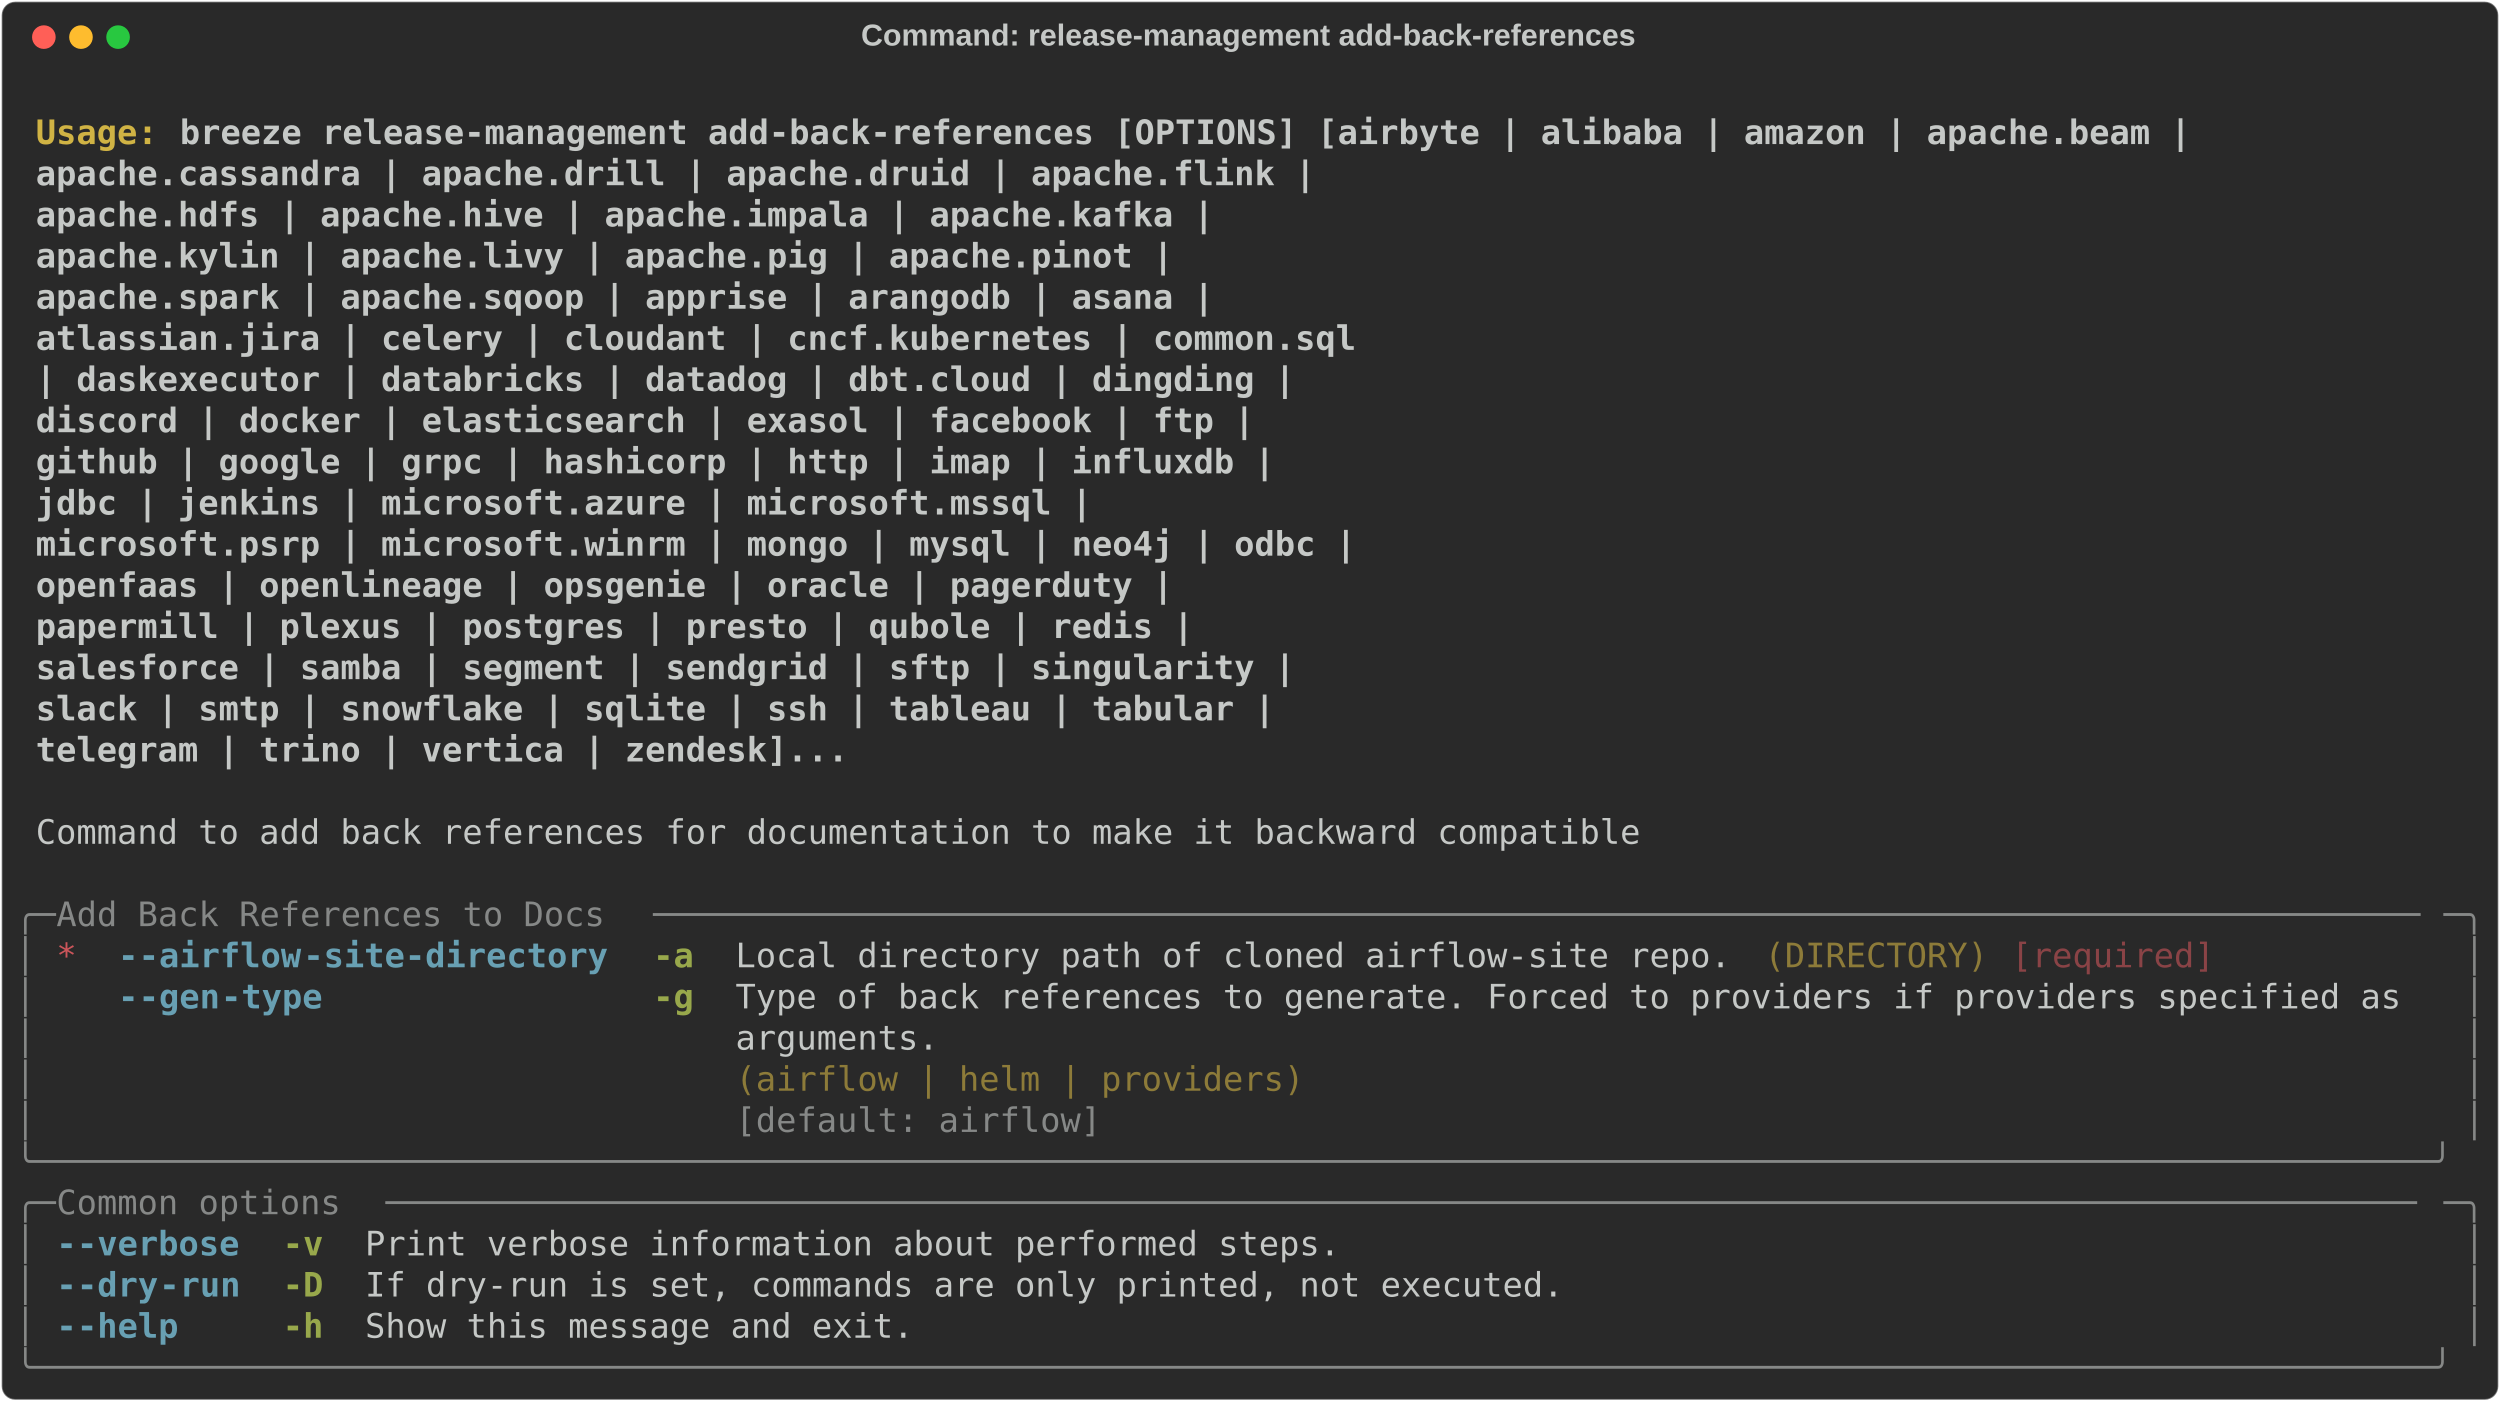
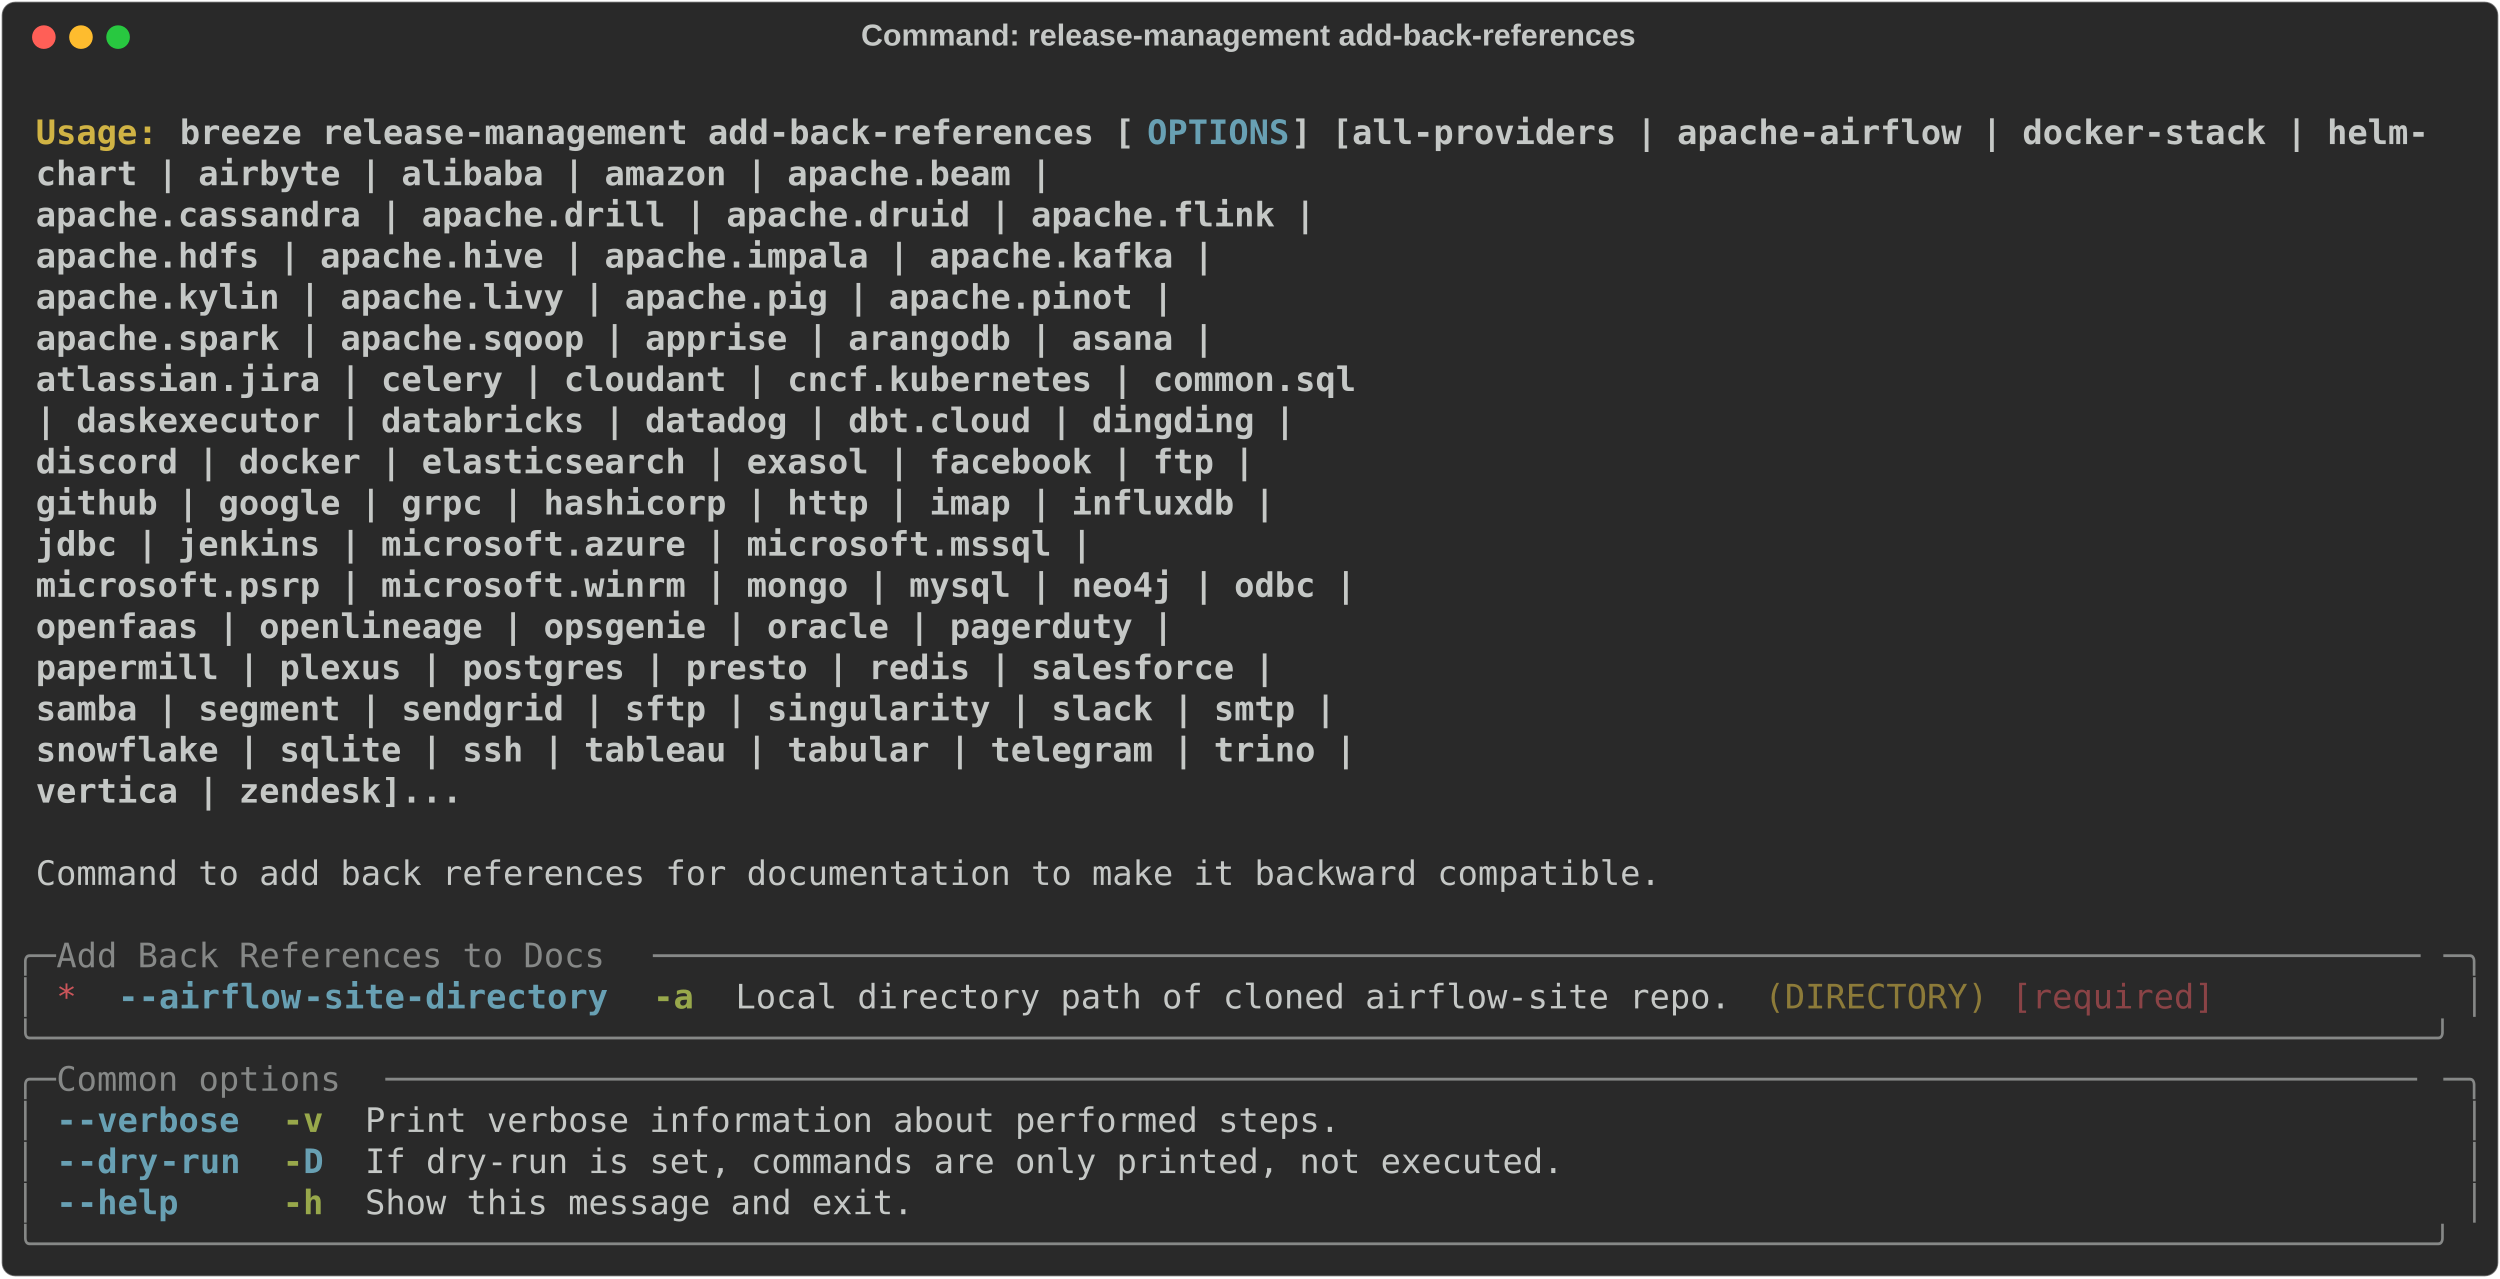
- <svg xmlns="http://www.w3.org/2000/svg" class="rich-terminal" viewBox="0 0 1482 830.8">
+ <svg xmlns="http://www.w3.org/2000/svg" class="rich-terminal" viewBox="0 0 1482 757.6">
  <style>

    @font-face {
        font-family: "Fira Code";
        src: local("FiraCode-Regular"),
                url("https://cdnjs.cloudflare.com/ajax/libs/firacode/6.2.0/woff2/FiraCode-Regular.woff2") format("woff2"),
                url("https://cdnjs.cloudflare.com/ajax/libs/firacode/6.2.0/woff/FiraCode-Regular.woff") format("woff");
        font-style: normal;
        font-weight: 400;
    }
    @font-face {
        font-family: "Fira Code";
        src: local("FiraCode-Bold"),
                url("https://cdnjs.cloudflare.com/ajax/libs/firacode/6.2.0/woff2/FiraCode-Bold.woff2") format("woff2"),
                url("https://cdnjs.cloudflare.com/ajax/libs/firacode/6.2.0/woff/FiraCode-Bold.woff") format("woff");
        font-style: bold;
        font-weight: 700;
    }

    .breeze-release-management-add-back-references-matrix {
        font-family: Fira Code, monospace;
        font-size: 20px;
        line-height: 24.4px;
        font-variant-east-asian: full-width;
    }

    .breeze-release-management-add-back-references-title {
        font-size: 18px;
        font-weight: bold;
        font-family: arial;
    }

    .breeze-release-management-add-back-references-r1 { fill: #c5c8c6;font-weight: bold }
.breeze-release-management-add-back-references-r2 { fill: #c5c8c6 }
.breeze-release-management-add-back-references-r3 { fill: #d0b344;font-weight: bold }
- .breeze-release-management-add-back-references-r4 { fill: #868887 }
- .breeze-release-management-add-back-references-r5 { fill: #cc555a }
- .breeze-release-management-add-back-references-r6 { fill: #68a0b3;font-weight: bold }
+ .breeze-release-management-add-back-references-r4 { fill: #68a0b3;font-weight: bold }
+ .breeze-release-management-add-back-references-r5 { fill: #868887 }
+ .breeze-release-management-add-back-references-r6 { fill: #cc555a }
.breeze-release-management-add-back-references-r7 { fill: #98a84b;font-weight: bold }
.breeze-release-management-add-back-references-r8 { fill: #8d7b39 }
.breeze-release-management-add-back-references-r9 { fill: #8a4346 }
    </style>
  <defs>
    <clipPath id="breeze-release-management-add-back-references-clip-terminal">
-       <rect x="0" y="0" width="1463.0" height="779.8" />
+       <rect x="0" y="0" width="1463.0" height="706.6" />
    </clipPath>
    <clipPath id="breeze-release-management-add-back-references-line-0">
      <rect x="0" y="1.5" width="1464" height="24.65" />
    </clipPath>
    <clipPath id="breeze-release-management-add-back-references-line-1">
      <rect x="0" y="25.9" width="1464" height="24.65" />
    </clipPath>
    <clipPath id="breeze-release-management-add-back-references-line-2">
      <rect x="0" y="50.3" width="1464" height="24.65" />
    </clipPath>
    <clipPath id="breeze-release-management-add-back-references-line-3">
      <rect x="0" y="74.7" width="1464" height="24.65" />
    </clipPath>
    <clipPath id="breeze-release-management-add-back-references-line-4">
      <rect x="0" y="99.1" width="1464" height="24.65" />
    </clipPath>
    <clipPath id="breeze-release-management-add-back-references-line-5">
      <rect x="0" y="123.5" width="1464" height="24.65" />
    </clipPath>
    <clipPath id="breeze-release-management-add-back-references-line-6">
      <rect x="0" y="147.9" width="1464" height="24.65" />
    </clipPath>
    <clipPath id="breeze-release-management-add-back-references-line-7">
      <rect x="0" y="172.3" width="1464" height="24.65" />
    </clipPath>
    <clipPath id="breeze-release-management-add-back-references-line-8">
      <rect x="0" y="196.7" width="1464" height="24.65" />
    </clipPath>
    <clipPath id="breeze-release-management-add-back-references-line-9">
      <rect x="0" y="221.1" width="1464" height="24.65" />
    </clipPath>
    <clipPath id="breeze-release-management-add-back-references-line-10">
      <rect x="0" y="245.5" width="1464" height="24.65" />
    </clipPath>
    <clipPath id="breeze-release-management-add-back-references-line-11">
      <rect x="0" y="269.9" width="1464" height="24.65" />
    </clipPath>
    <clipPath id="breeze-release-management-add-back-references-line-12">
      <rect x="0" y="294.3" width="1464" height="24.65" />
    </clipPath>
    <clipPath id="breeze-release-management-add-back-references-line-13">
      <rect x="0" y="318.7" width="1464" height="24.65" />
    </clipPath>
    <clipPath id="breeze-release-management-add-back-references-line-14">
      <rect x="0" y="343.1" width="1464" height="24.65" />
    </clipPath>
    <clipPath id="breeze-release-management-add-back-references-line-15">
      <rect x="0" y="367.5" width="1464" height="24.65" />
    </clipPath>
    <clipPath id="breeze-release-management-add-back-references-line-16">
      <rect x="0" y="391.9" width="1464" height="24.65" />
    </clipPath>
    <clipPath id="breeze-release-management-add-back-references-line-17">
      <rect x="0" y="416.3" width="1464" height="24.65" />
    </clipPath>
    <clipPath id="breeze-release-management-add-back-references-line-18">
      <rect x="0" y="440.7" width="1464" height="24.65" />
    </clipPath>
    <clipPath id="breeze-release-management-add-back-references-line-19">
      <rect x="0" y="465.1" width="1464" height="24.65" />
    </clipPath>
    <clipPath id="breeze-release-management-add-back-references-line-20">
      <rect x="0" y="489.5" width="1464" height="24.65" />
    </clipPath>
    <clipPath id="breeze-release-management-add-back-references-line-21">
      <rect x="0" y="513.9" width="1464" height="24.65" />
    </clipPath>
    <clipPath id="breeze-release-management-add-back-references-line-22">
      <rect x="0" y="538.3" width="1464" height="24.65" />
    </clipPath>
    <clipPath id="breeze-release-management-add-back-references-line-23">
      <rect x="0" y="562.7" width="1464" height="24.65" />
    </clipPath>
    <clipPath id="breeze-release-management-add-back-references-line-24">
      <rect x="0" y="587.1" width="1464" height="24.65" />
    </clipPath>
    <clipPath id="breeze-release-management-add-back-references-line-25">
      <rect x="0" y="611.5" width="1464" height="24.65" />
    </clipPath>
    <clipPath id="breeze-release-management-add-back-references-line-26">
      <rect x="0" y="635.9" width="1464" height="24.65" />
    </clipPath>
    <clipPath id="breeze-release-management-add-back-references-line-27">
      <rect x="0" y="660.3" width="1464" height="24.65" />
    </clipPath>
-     <clipPath id="breeze-release-management-add-back-references-line-28">
-       <rect x="0" y="684.7" width="1464" height="24.65" />
-     </clipPath>
-     <clipPath id="breeze-release-management-add-back-references-line-29">
-       <rect x="0" y="709.1" width="1464" height="24.65" />
-     </clipPath>
-     <clipPath id="breeze-release-management-add-back-references-line-30">
-       <rect x="0" y="733.5" width="1464" height="24.65" />
-     </clipPath>
  </defs>
-   <rect fill="#292929" stroke="rgba(255,255,255,0.35)" stroke-width="1" x="1" y="1" width="1480" height="828.8" rx="8" />
+   <rect fill="#292929" stroke="rgba(255,255,255,0.35)" stroke-width="1" x="1" y="1" width="1480" height="755.6" rx="8" />
  <text class="breeze-release-management-add-back-references-title" fill="#c5c8c6" text-anchor="middle" x="740" y="27">Command: release-management add-back-references</text>
  <g transform="translate(26,22)">
    <circle cx="0" cy="0" r="7" fill="#ff5f57" />
    <circle cx="22" cy="0" r="7" fill="#febc2e" />
    <circle cx="44" cy="0" r="7" fill="#28c840" />
  </g>
  <g transform="translate(9, 41)" clip-path="url(#breeze-release-management-add-back-references-clip-terminal)">
    <g class="breeze-release-management-add-back-references-matrix">
      <text class="breeze-release-management-add-back-references-r2" x="1464" y="20" textLength="12.2" clip-path="url(#breeze-release-management-add-back-references-line-0)">
</text>
      <text class="breeze-release-management-add-back-references-r3" x="12.2" y="44.4" textLength="85.4" clip-path="url(#breeze-release-management-add-back-references-line-1)">Usage: </text>
-       <text class="breeze-release-management-add-back-references-r1" x="97.6" y="44.4" textLength="1207.8" clip-path="url(#breeze-release-management-add-back-references-line-1)">breeze release-management add-back-references [OPTIONS] [airbyte | alibaba | amazon | apache.beam |</text>
+       <text class="breeze-release-management-add-back-references-r1" x="97.6" y="44.4" textLength="573.4" clip-path="url(#breeze-release-management-add-back-references-line-1)">breeze release-management add-back-references [</text>
+       <text class="breeze-release-management-add-back-references-r4" x="671" y="44.4" textLength="85.4" clip-path="url(#breeze-release-management-add-back-references-line-1)">OPTIONS</text>
+       <text class="breeze-release-management-add-back-references-r1" x="756.4" y="44.4" textLength="683.2" clip-path="url(#breeze-release-management-add-back-references-line-1)">] [all-providers | apache-airflow | docker-stack | helm-</text>
      <text class="breeze-release-management-add-back-references-r2" x="1464" y="44.4" textLength="12.2" clip-path="url(#breeze-release-management-add-back-references-line-1)">
</text>
-       <text class="breeze-release-management-add-back-references-r1" x="12.2" y="68.8" textLength="1415.2" clip-path="url(#breeze-release-management-add-back-references-line-2)">                                                     apache.cassandra | apache.drill | apache.druid | apache.flink |</text>
+       <text class="breeze-release-management-add-back-references-r1" x="12.2" y="68.8" textLength="1256.6" clip-path="url(#breeze-release-management-add-back-references-line-2)">                                                     chart | airbyte | alibaba | amazon | apache.beam |</text>
      <text class="breeze-release-management-add-back-references-r2" x="1464" y="68.8" textLength="12.2" clip-path="url(#breeze-release-management-add-back-references-line-2)">
</text>
-       <text class="breeze-release-management-add-back-references-r1" x="12.2" y="93.2" textLength="1354.2" clip-path="url(#breeze-release-management-add-back-references-line-3)">                                                     apache.hdfs | apache.hive | apache.impala | apache.kafka |</text>
+       <text class="breeze-release-management-add-back-references-r1" x="12.2" y="93.2" textLength="1415.2" clip-path="url(#breeze-release-management-add-back-references-line-3)">                                                     apache.cassandra | apache.drill | apache.druid | apache.flink |</text>
      <text class="breeze-release-management-add-back-references-r2" x="1464" y="93.2" textLength="12.2" clip-path="url(#breeze-release-management-add-back-references-line-3)">
</text>
-       <text class="breeze-release-management-add-back-references-r1" x="12.2" y="117.6" textLength="1329.8" clip-path="url(#breeze-release-management-add-back-references-line-4)">                                                     apache.kylin | apache.livy | apache.pig | apache.pinot |</text>
+       <text class="breeze-release-management-add-back-references-r1" x="12.2" y="117.6" textLength="1354.2" clip-path="url(#breeze-release-management-add-back-references-line-4)">                                                     apache.hdfs | apache.hive | apache.impala | apache.kafka |</text>
      <text class="breeze-release-management-add-back-references-r2" x="1464" y="117.6" textLength="12.2" clip-path="url(#breeze-release-management-add-back-references-line-4)">
</text>
-       <text class="breeze-release-management-add-back-references-r1" x="12.2" y="142" textLength="1354.2" clip-path="url(#breeze-release-management-add-back-references-line-5)">                                                     apache.spark | apache.sqoop | apprise | arangodb | asana |</text>
+       <text class="breeze-release-management-add-back-references-r1" x="12.2" y="142" textLength="1329.8" clip-path="url(#breeze-release-management-add-back-references-line-5)">                                                     apache.kylin | apache.livy | apache.pig | apache.pinot |</text>
      <text class="breeze-release-management-add-back-references-r2" x="1464" y="142" textLength="12.2" clip-path="url(#breeze-release-management-add-back-references-line-5)">
</text>
-       <text class="breeze-release-management-add-back-references-r1" x="12.2" y="166.4" textLength="1439.6" clip-path="url(#breeze-release-management-add-back-references-line-6)">                                                     atlassian.jira | celery | cloudant | cncf.kubernetes | common.sql</text>
+       <text class="breeze-release-management-add-back-references-r1" x="12.2" y="166.4" textLength="1354.2" clip-path="url(#breeze-release-management-add-back-references-line-6)">                                                     apache.spark | apache.sqoop | apprise | arangodb | asana |</text>
      <text class="breeze-release-management-add-back-references-r2" x="1464" y="166.4" textLength="12.2" clip-path="url(#breeze-release-management-add-back-references-line-6)">
</text>
-       <text class="breeze-release-management-add-back-references-r1" x="12.2" y="190.8" textLength="1403" clip-path="url(#breeze-release-management-add-back-references-line-7)">                                                     | daskexecutor | databricks | datadog | dbt.cloud | dingding |</text>
+       <text class="breeze-release-management-add-back-references-r1" x="12.2" y="190.8" textLength="1439.6" clip-path="url(#breeze-release-management-add-back-references-line-7)">                                                     atlassian.jira | celery | cloudant | cncf.kubernetes | common.sql</text>
      <text class="breeze-release-management-add-back-references-r2" x="1464" y="190.8" textLength="12.2" clip-path="url(#breeze-release-management-add-back-references-line-7)">
</text>
-       <text class="breeze-release-management-add-back-references-r1" x="12.2" y="215.2" textLength="1378.6" clip-path="url(#breeze-release-management-add-back-references-line-8)">                                                     discord | docker | elasticsearch | exasol | facebook | ftp |</text>
+       <text class="breeze-release-management-add-back-references-r1" x="12.2" y="215.2" textLength="1403" clip-path="url(#breeze-release-management-add-back-references-line-8)">                                                     | daskexecutor | databricks | datadog | dbt.cloud | dingding |</text>
      <text class="breeze-release-management-add-back-references-r2" x="1464" y="215.2" textLength="12.2" clip-path="url(#breeze-release-management-add-back-references-line-8)">
</text>
-       <text class="breeze-release-management-add-back-references-r1" x="12.2" y="239.6" textLength="1390.8" clip-path="url(#breeze-release-management-add-back-references-line-9)">                                                     github | google | grpc | hashicorp | http | imap | influxdb |</text>
+       <text class="breeze-release-management-add-back-references-r1" x="12.2" y="239.6" textLength="1378.6" clip-path="url(#breeze-release-management-add-back-references-line-9)">                                                     discord | docker | elasticsearch | exasol | facebook | ftp |</text>
      <text class="breeze-release-management-add-back-references-r2" x="1464" y="239.6" textLength="12.2" clip-path="url(#breeze-release-management-add-back-references-line-9)">
</text>
-       <text class="breeze-release-management-add-back-references-r1" x="12.2" y="264" textLength="1281" clip-path="url(#breeze-release-management-add-back-references-line-10)">                                                     jdbc | jenkins | microsoft.azure | microsoft.mssql |</text>
+       <text class="breeze-release-management-add-back-references-r1" x="12.2" y="264" textLength="1390.8" clip-path="url(#breeze-release-management-add-back-references-line-10)">                                                     github | google | grpc | hashicorp | http | imap | influxdb |</text>
      <text class="breeze-release-management-add-back-references-r2" x="1464" y="264" textLength="12.2" clip-path="url(#breeze-release-management-add-back-references-line-10)">
</text>
-       <text class="breeze-release-management-add-back-references-r1" x="12.2" y="288.4" textLength="1439.6" clip-path="url(#breeze-release-management-add-back-references-line-11)">                                                     microsoft.psrp | microsoft.winrm | mongo | mysql | neo4j | odbc |</text>
+       <text class="breeze-release-management-add-back-references-r1" x="12.2" y="288.4" textLength="1281" clip-path="url(#breeze-release-management-add-back-references-line-11)">                                                     jdbc | jenkins | microsoft.azure | microsoft.mssql |</text>
      <text class="breeze-release-management-add-back-references-r2" x="1464" y="288.4" textLength="12.2" clip-path="url(#breeze-release-management-add-back-references-line-11)">
</text>
-       <text class="breeze-release-management-add-back-references-r1" x="12.2" y="312.8" textLength="1329.8" clip-path="url(#breeze-release-management-add-back-references-line-12)">                                                     openfaas | openlineage | opsgenie | oracle | pagerduty |</text>
+       <text class="breeze-release-management-add-back-references-r1" x="12.2" y="312.8" textLength="1439.6" clip-path="url(#breeze-release-management-add-back-references-line-12)">                                                     microsoft.psrp | microsoft.winrm | mongo | mysql | neo4j | odbc |</text>
      <text class="breeze-release-management-add-back-references-r2" x="1464" y="312.8" textLength="12.2" clip-path="url(#breeze-release-management-add-back-references-line-12)">
</text>
-       <text class="breeze-release-management-add-back-references-r1" x="12.2" y="337.2" textLength="1342" clip-path="url(#breeze-release-management-add-back-references-line-13)">                                                     papermill | plexus | postgres | presto | qubole | redis |</text>
+       <text class="breeze-release-management-add-back-references-r1" x="12.2" y="337.2" textLength="1329.8" clip-path="url(#breeze-release-management-add-back-references-line-13)">                                                     openfaas | openlineage | opsgenie | oracle | pagerduty |</text>
      <text class="breeze-release-management-add-back-references-r2" x="1464" y="337.2" textLength="12.2" clip-path="url(#breeze-release-management-add-back-references-line-13)">
</text>
-       <text class="breeze-release-management-add-back-references-r1" x="12.2" y="361.6" textLength="1403" clip-path="url(#breeze-release-management-add-back-references-line-14)">                                                     salesforce | samba | segment | sendgrid | sftp | singularity |</text>
+       <text class="breeze-release-management-add-back-references-r1" x="12.2" y="361.6" textLength="1390.8" clip-path="url(#breeze-release-management-add-back-references-line-14)">                                                     papermill | plexus | postgres | presto | redis | salesforce |</text>
      <text class="breeze-release-management-add-back-references-r2" x="1464" y="361.6" textLength="12.2" clip-path="url(#breeze-release-management-add-back-references-line-14)">
</text>
-       <text class="breeze-release-management-add-back-references-r1" x="12.2" y="386" textLength="1390.8" clip-path="url(#breeze-release-management-add-back-references-line-15)">                                                     slack | smtp | snowflake | sqlite | ssh | tableau | tabular |</text>
+       <text class="breeze-release-management-add-back-references-r1" x="12.2" y="386" textLength="1427.4" clip-path="url(#breeze-release-management-add-back-references-line-15)">                                                     samba | segment | sendgrid | sftp | singularity | slack | smtp |</text>
      <text class="breeze-release-management-add-back-references-r2" x="1464" y="386" textLength="12.2" clip-path="url(#breeze-release-management-add-back-references-line-15)">
</text>
-       <text class="breeze-release-management-add-back-references-r1" x="12.2" y="410.4" textLength="1134.6" clip-path="url(#breeze-release-management-add-back-references-line-16)">                                                     telegram | trino | vertica | zendesk]...</text>
+       <text class="breeze-release-management-add-back-references-r1" x="12.2" y="410.4" textLength="1439.6" clip-path="url(#breeze-release-management-add-back-references-line-16)">                                                     snowflake | sqlite | ssh | tableau | tabular | telegram | trino |</text>
      <text class="breeze-release-management-add-back-references-r2" x="1464" y="410.4" textLength="12.2" clip-path="url(#breeze-release-management-add-back-references-line-16)">
</text>
+       <text class="breeze-release-management-add-back-references-r1" x="12.2" y="434.8" textLength="902.8" clip-path="url(#breeze-release-management-add-back-references-line-17)">                                                     vertica | zendesk]...</text>
      <text class="breeze-release-management-add-back-references-r2" x="1464" y="434.8" textLength="12.2" clip-path="url(#breeze-release-management-add-back-references-line-17)">
</text>
-       <text class="breeze-release-management-add-back-references-r2" x="12.2" y="459.2" textLength="963.8" clip-path="url(#breeze-release-management-add-back-references-line-18)">Command to add back references for documentation to make it backward compatible</text>
      <text class="breeze-release-management-add-back-references-r2" x="1464" y="459.2" textLength="12.2" clip-path="url(#breeze-release-management-add-back-references-line-18)">
</text>
+       <text class="breeze-release-management-add-back-references-r2" x="12.2" y="483.6" textLength="976" clip-path="url(#breeze-release-management-add-back-references-line-19)">Command to add back references for documentation to make it backward compatible.</text>
      <text class="breeze-release-management-add-back-references-r2" x="1464" y="483.6" textLength="12.2" clip-path="url(#breeze-release-management-add-back-references-line-19)">
</text>
-       <text class="breeze-release-management-add-back-references-r4" x="0" y="508" textLength="24.4" clip-path="url(#breeze-release-management-add-back-references-line-20)">╭─</text>
-       <text class="breeze-release-management-add-back-references-r4" x="24.4" y="508" textLength="353.8" clip-path="url(#breeze-release-management-add-back-references-line-20)"> Add Back References to Docs </text>
-       <text class="breeze-release-management-add-back-references-r4" x="378.2" y="508" textLength="1061.4" clip-path="url(#breeze-release-management-add-back-references-line-20)">───────────────────────────────────────────────────────────────────────────────────────</text>
-       <text class="breeze-release-management-add-back-references-r4" x="1439.6" y="508" textLength="24.4" clip-path="url(#breeze-release-management-add-back-references-line-20)">─╮</text>
      <text class="breeze-release-management-add-back-references-r2" x="1464" y="508" textLength="12.2" clip-path="url(#breeze-release-management-add-back-references-line-20)">
</text>
-       <text class="breeze-release-management-add-back-references-r4" x="0" y="532.4" textLength="12.2" clip-path="url(#breeze-release-management-add-back-references-line-21)">│</text>
-       <text class="breeze-release-management-add-back-references-r5" x="24.4" y="532.4" textLength="12.2" clip-path="url(#breeze-release-management-add-back-references-line-21)">*</text>
-       <text class="breeze-release-management-add-back-references-r6" x="61" y="532.4" textLength="12.2" clip-path="url(#breeze-release-management-add-back-references-line-21)">-</text>
-       <text class="breeze-release-management-add-back-references-r6" x="73.2" y="532.4" textLength="97.6" clip-path="url(#breeze-release-management-add-back-references-line-21)">-airflow</text>
-       <text class="breeze-release-management-add-back-references-r6" x="170.8" y="532.4" textLength="183" clip-path="url(#breeze-release-management-add-back-references-line-21)">-site-directory</text>
-       <text class="breeze-release-management-add-back-references-r7" x="378.2" y="532.4" textLength="24.4" clip-path="url(#breeze-release-management-add-back-references-line-21)">-a</text>
-       <text class="breeze-release-management-add-back-references-r2" x="427" y="532.4" textLength="597.8" clip-path="url(#breeze-release-management-add-back-references-line-21)">Local directory path of cloned airflow-site repo.</text>
-       <text class="breeze-release-management-add-back-references-r8" x="1037" y="532.4" textLength="134.2" clip-path="url(#breeze-release-management-add-back-references-line-21)">(DIRECTORY)</text>
-       <text class="breeze-release-management-add-back-references-r9" x="1183.4" y="532.4" textLength="122" clip-path="url(#breeze-release-management-add-back-references-line-21)">[required]</text>
-       <text class="breeze-release-management-add-back-references-r4" x="1451.8" y="532.4" textLength="12.2" clip-path="url(#breeze-release-management-add-back-references-line-21)">│</text>
+       <text class="breeze-release-management-add-back-references-r5" x="0" y="532.4" textLength="24.4" clip-path="url(#breeze-release-management-add-back-references-line-21)">╭─</text>
+       <text class="breeze-release-management-add-back-references-r5" x="24.4" y="532.4" textLength="353.8" clip-path="url(#breeze-release-management-add-back-references-line-21)"> Add Back References to Docs </text>
+       <text class="breeze-release-management-add-back-references-r5" x="378.2" y="532.4" textLength="1061.4" clip-path="url(#breeze-release-management-add-back-references-line-21)">───────────────────────────────────────────────────────────────────────────────────────</text>
+       <text class="breeze-release-management-add-back-references-r5" x="1439.6" y="532.4" textLength="24.4" clip-path="url(#breeze-release-management-add-back-references-line-21)">─╮</text>
      <text class="breeze-release-management-add-back-references-r2" x="1464" y="532.4" textLength="12.2" clip-path="url(#breeze-release-management-add-back-references-line-21)">
</text>
-       <text class="breeze-release-management-add-back-references-r4" x="0" y="556.8" textLength="12.2" clip-path="url(#breeze-release-management-add-back-references-line-22)">│</text>
-       <text class="breeze-release-management-add-back-references-r6" x="61" y="556.8" textLength="12.2" clip-path="url(#breeze-release-management-add-back-references-line-22)">-</text>
-       <text class="breeze-release-management-add-back-references-r6" x="73.2" y="556.8" textLength="48.8" clip-path="url(#breeze-release-management-add-back-references-line-22)">-gen</text>
-       <text class="breeze-release-management-add-back-references-r6" x="122" y="556.8" textLength="61" clip-path="url(#breeze-release-management-add-back-references-line-22)">-type</text>
-       <text class="breeze-release-management-add-back-references-r7" x="378.2" y="556.8" textLength="24.4" clip-path="url(#breeze-release-management-add-back-references-line-22)">-g</text>
-       <text class="breeze-release-management-add-back-references-r2" x="427" y="556.8" textLength="1012.6" clip-path="url(#breeze-release-management-add-back-references-line-22)">Type of back references to generate. Forced to providers if providers specified as </text>
-       <text class="breeze-release-management-add-back-references-r4" x="1451.8" y="556.8" textLength="12.2" clip-path="url(#breeze-release-management-add-back-references-line-22)">│</text>
+       <text class="breeze-release-management-add-back-references-r5" x="0" y="556.8" textLength="12.2" clip-path="url(#breeze-release-management-add-back-references-line-22)">│</text>
+       <text class="breeze-release-management-add-back-references-r6" x="24.4" y="556.8" textLength="12.2" clip-path="url(#breeze-release-management-add-back-references-line-22)">*</text>
+       <text class="breeze-release-management-add-back-references-r4" x="61" y="556.8" textLength="12.2" clip-path="url(#breeze-release-management-add-back-references-line-22)">-</text>
+       <text class="breeze-release-management-add-back-references-r4" x="73.2" y="556.8" textLength="97.6" clip-path="url(#breeze-release-management-add-back-references-line-22)">-airflow</text>
+       <text class="breeze-release-management-add-back-references-r4" x="170.8" y="556.8" textLength="183" clip-path="url(#breeze-release-management-add-back-references-line-22)">-site-directory</text>
+       <text class="breeze-release-management-add-back-references-r7" x="378.2" y="556.8" textLength="24.4" clip-path="url(#breeze-release-management-add-back-references-line-22)">-a</text>
+       <text class="breeze-release-management-add-back-references-r2" x="427" y="556.8" textLength="597.8" clip-path="url(#breeze-release-management-add-back-references-line-22)">Local directory path of cloned airflow-site repo.</text>
+       <text class="breeze-release-management-add-back-references-r8" x="1037" y="556.8" textLength="134.2" clip-path="url(#breeze-release-management-add-back-references-line-22)">(DIRECTORY)</text>
+       <text class="breeze-release-management-add-back-references-r9" x="1183.4" y="556.8" textLength="122" clip-path="url(#breeze-release-management-add-back-references-line-22)">[required]</text>
+       <text class="breeze-release-management-add-back-references-r5" x="1451.8" y="556.8" textLength="12.2" clip-path="url(#breeze-release-management-add-back-references-line-22)">│</text>
      <text class="breeze-release-management-add-back-references-r2" x="1464" y="556.8" textLength="12.2" clip-path="url(#breeze-release-management-add-back-references-line-22)">
</text>
-       <text class="breeze-release-management-add-back-references-r4" x="0" y="581.2" textLength="12.2" clip-path="url(#breeze-release-management-add-back-references-line-23)">│</text>
-       <text class="breeze-release-management-add-back-references-r2" x="427" y="581.2" textLength="1012.6" clip-path="url(#breeze-release-management-add-back-references-line-23)">arguments.                                                                         </text>
-       <text class="breeze-release-management-add-back-references-r4" x="1451.8" y="581.2" textLength="12.2" clip-path="url(#breeze-release-management-add-back-references-line-23)">│</text>
+       <text class="breeze-release-management-add-back-references-r5" x="0" y="581.2" textLength="1464" clip-path="url(#breeze-release-management-add-back-references-line-23)">╰──────────────────────────────────────────────────────────────────────────────────────────────────────────────────────╯</text>
      <text class="breeze-release-management-add-back-references-r2" x="1464" y="581.2" textLength="12.2" clip-path="url(#breeze-release-management-add-back-references-line-23)">
</text>
-       <text class="breeze-release-management-add-back-references-r4" x="0" y="605.6" textLength="12.2" clip-path="url(#breeze-release-management-add-back-references-line-24)">│</text>
-       <text class="breeze-release-management-add-back-references-r8" x="427" y="605.6" textLength="1012.6" clip-path="url(#breeze-release-management-add-back-references-line-24)">(airflow | helm | providers)                                                       </text>
-       <text class="breeze-release-management-add-back-references-r4" x="1451.8" y="605.6" textLength="12.2" clip-path="url(#breeze-release-management-add-back-references-line-24)">│</text>
+       <text class="breeze-release-management-add-back-references-r5" x="0" y="605.6" textLength="24.4" clip-path="url(#breeze-release-management-add-back-references-line-24)">╭─</text>
+       <text class="breeze-release-management-add-back-references-r5" x="24.4" y="605.6" textLength="195.2" clip-path="url(#breeze-release-management-add-back-references-line-24)"> Common options </text>
+       <text class="breeze-release-management-add-back-references-r5" x="219.6" y="605.6" textLength="1220" clip-path="url(#breeze-release-management-add-back-references-line-24)">────────────────────────────────────────────────────────────────────────────────────────────────────</text>
+       <text class="breeze-release-management-add-back-references-r5" x="1439.6" y="605.6" textLength="24.4" clip-path="url(#breeze-release-management-add-back-references-line-24)">─╮</text>
      <text class="breeze-release-management-add-back-references-r2" x="1464" y="605.6" textLength="12.2" clip-path="url(#breeze-release-management-add-back-references-line-24)">
</text>
-       <text class="breeze-release-management-add-back-references-r4" x="0" y="630" textLength="12.2" clip-path="url(#breeze-release-management-add-back-references-line-25)">│</text>
-       <text class="breeze-release-management-add-back-references-r4" x="427" y="630" textLength="1012.6" clip-path="url(#breeze-release-management-add-back-references-line-25)">[default: airflow]                                                                 </text>
-       <text class="breeze-release-management-add-back-references-r4" x="1451.8" y="630" textLength="12.2" clip-path="url(#breeze-release-management-add-back-references-line-25)">│</text>
+       <text class="breeze-release-management-add-back-references-r5" x="0" y="630" textLength="12.2" clip-path="url(#breeze-release-management-add-back-references-line-25)">│</text>
+       <text class="breeze-release-management-add-back-references-r4" x="24.4" y="630" textLength="12.2" clip-path="url(#breeze-release-management-add-back-references-line-25)">-</text>
+       <text class="breeze-release-management-add-back-references-r4" x="36.6" y="630" textLength="97.6" clip-path="url(#breeze-release-management-add-back-references-line-25)">-verbose</text>
+       <text class="breeze-release-management-add-back-references-r7" x="158.6" y="630" textLength="24.4" clip-path="url(#breeze-release-management-add-back-references-line-25)">-v</text>
+       <text class="breeze-release-management-add-back-references-r2" x="207.4" y="630" textLength="585.6" clip-path="url(#breeze-release-management-add-back-references-line-25)">Print verbose information about performed steps.</text>
+       <text class="breeze-release-management-add-back-references-r5" x="1451.8" y="630" textLength="12.2" clip-path="url(#breeze-release-management-add-back-references-line-25)">│</text>
      <text class="breeze-release-management-add-back-references-r2" x="1464" y="630" textLength="12.2" clip-path="url(#breeze-release-management-add-back-references-line-25)">
</text>
-       <text class="breeze-release-management-add-back-references-r4" x="0" y="654.4" textLength="1464" clip-path="url(#breeze-release-management-add-back-references-line-26)">╰──────────────────────────────────────────────────────────────────────────────────────────────────────────────────────╯</text>
+       <text class="breeze-release-management-add-back-references-r5" x="0" y="654.4" textLength="12.2" clip-path="url(#breeze-release-management-add-back-references-line-26)">│</text>
+       <text class="breeze-release-management-add-back-references-r4" x="24.4" y="654.4" textLength="12.2" clip-path="url(#breeze-release-management-add-back-references-line-26)">-</text>
+       <text class="breeze-release-management-add-back-references-r4" x="36.6" y="654.4" textLength="48.8" clip-path="url(#breeze-release-management-add-back-references-line-26)">-dry</text>
+       <text class="breeze-release-management-add-back-references-r4" x="85.4" y="654.4" textLength="48.8" clip-path="url(#breeze-release-management-add-back-references-line-26)">-run</text>
+       <text class="breeze-release-management-add-back-references-r7" x="158.6" y="654.4" textLength="12.2" clip-path="url(#breeze-release-management-add-back-references-line-26)">-</text>
+       <text class="breeze-release-management-add-back-references-r4" x="170.8" y="654.4" textLength="12.2" clip-path="url(#breeze-release-management-add-back-references-line-26)">D</text>
+       <text class="breeze-release-management-add-back-references-r2" x="207.4" y="654.4" textLength="719.8" clip-path="url(#breeze-release-management-add-back-references-line-26)">If dry-run is set, commands are only printed, not executed.</text>
+       <text class="breeze-release-management-add-back-references-r5" x="1451.8" y="654.4" textLength="12.2" clip-path="url(#breeze-release-management-add-back-references-line-26)">│</text>
      <text class="breeze-release-management-add-back-references-r2" x="1464" y="654.4" textLength="12.2" clip-path="url(#breeze-release-management-add-back-references-line-26)">
</text>
-       <text class="breeze-release-management-add-back-references-r4" x="0" y="678.8" textLength="24.4" clip-path="url(#breeze-release-management-add-back-references-line-27)">╭─</text>
-       <text class="breeze-release-management-add-back-references-r4" x="24.4" y="678.8" textLength="195.2" clip-path="url(#breeze-release-management-add-back-references-line-27)"> Common options </text>
-       <text class="breeze-release-management-add-back-references-r4" x="219.6" y="678.8" textLength="1220" clip-path="url(#breeze-release-management-add-back-references-line-27)">────────────────────────────────────────────────────────────────────────────────────────────────────</text>
-       <text class="breeze-release-management-add-back-references-r4" x="1439.6" y="678.8" textLength="24.4" clip-path="url(#breeze-release-management-add-back-references-line-27)">─╮</text>
+       <text class="breeze-release-management-add-back-references-r5" x="0" y="678.8" textLength="12.2" clip-path="url(#breeze-release-management-add-back-references-line-27)">│</text>
+       <text class="breeze-release-management-add-back-references-r4" x="24.4" y="678.8" textLength="12.2" clip-path="url(#breeze-release-management-add-back-references-line-27)">-</text>
+       <text class="breeze-release-management-add-back-references-r4" x="36.6" y="678.8" textLength="61" clip-path="url(#breeze-release-management-add-back-references-line-27)">-help</text>
+       <text class="breeze-release-management-add-back-references-r7" x="158.6" y="678.8" textLength="24.4" clip-path="url(#breeze-release-management-add-back-references-line-27)">-h</text>
+       <text class="breeze-release-management-add-back-references-r2" x="207.4" y="678.8" textLength="329.4" clip-path="url(#breeze-release-management-add-back-references-line-27)">Show this message and exit.</text>
+       <text class="breeze-release-management-add-back-references-r5" x="1451.8" y="678.8" textLength="12.2" clip-path="url(#breeze-release-management-add-back-references-line-27)">│</text>
      <text class="breeze-release-management-add-back-references-r2" x="1464" y="678.8" textLength="12.2" clip-path="url(#breeze-release-management-add-back-references-line-27)">
</text>
-       <text class="breeze-release-management-add-back-references-r4" x="0" y="703.2" textLength="12.2" clip-path="url(#breeze-release-management-add-back-references-line-28)">│</text>
-       <text class="breeze-release-management-add-back-references-r6" x="24.4" y="703.2" textLength="12.2" clip-path="url(#breeze-release-management-add-back-references-line-28)">-</text>
-       <text class="breeze-release-management-add-back-references-r6" x="36.6" y="703.2" textLength="97.6" clip-path="url(#breeze-release-management-add-back-references-line-28)">-verbose</text>
-       <text class="breeze-release-management-add-back-references-r7" x="158.6" y="703.2" textLength="24.4" clip-path="url(#breeze-release-management-add-back-references-line-28)">-v</text>
-       <text class="breeze-release-management-add-back-references-r2" x="207.4" y="703.2" textLength="585.6" clip-path="url(#breeze-release-management-add-back-references-line-28)">Print verbose information about performed steps.</text>
-       <text class="breeze-release-management-add-back-references-r4" x="1451.8" y="703.2" textLength="12.2" clip-path="url(#breeze-release-management-add-back-references-line-28)">│</text>
+       <text class="breeze-release-management-add-back-references-r5" x="0" y="703.2" textLength="1464" clip-path="url(#breeze-release-management-add-back-references-line-28)">╰──────────────────────────────────────────────────────────────────────────────────────────────────────────────────────╯</text>
      <text class="breeze-release-management-add-back-references-r2" x="1464" y="703.2" textLength="12.2" clip-path="url(#breeze-release-management-add-back-references-line-28)">
- </text>
-       <text class="breeze-release-management-add-back-references-r4" x="0" y="727.6" textLength="12.2" clip-path="url(#breeze-release-management-add-back-references-line-29)">│</text>
-       <text class="breeze-release-management-add-back-references-r6" x="24.4" y="727.6" textLength="12.2" clip-path="url(#breeze-release-management-add-back-references-line-29)">-</text>
-       <text class="breeze-release-management-add-back-references-r6" x="36.6" y="727.6" textLength="48.8" clip-path="url(#breeze-release-management-add-back-references-line-29)">-dry</text>
-       <text class="breeze-release-management-add-back-references-r6" x="85.4" y="727.6" textLength="48.8" clip-path="url(#breeze-release-management-add-back-references-line-29)">-run</text>
-       <text class="breeze-release-management-add-back-references-r7" x="158.6" y="727.6" textLength="24.4" clip-path="url(#breeze-release-management-add-back-references-line-29)">-D</text>
-       <text class="breeze-release-management-add-back-references-r2" x="207.4" y="727.6" textLength="719.8" clip-path="url(#breeze-release-management-add-back-references-line-29)">If dry-run is set, commands are only printed, not executed.</text>
-       <text class="breeze-release-management-add-back-references-r4" x="1451.8" y="727.6" textLength="12.2" clip-path="url(#breeze-release-management-add-back-references-line-29)">│</text>
-       <text class="breeze-release-management-add-back-references-r2" x="1464" y="727.6" textLength="12.2" clip-path="url(#breeze-release-management-add-back-references-line-29)">
- </text>
-       <text class="breeze-release-management-add-back-references-r4" x="0" y="752" textLength="12.2" clip-path="url(#breeze-release-management-add-back-references-line-30)">│</text>
-       <text class="breeze-release-management-add-back-references-r6" x="24.4" y="752" textLength="12.2" clip-path="url(#breeze-release-management-add-back-references-line-30)">-</text>
-       <text class="breeze-release-management-add-back-references-r6" x="36.6" y="752" textLength="61" clip-path="url(#breeze-release-management-add-back-references-line-30)">-help</text>
-       <text class="breeze-release-management-add-back-references-r7" x="158.6" y="752" textLength="24.4" clip-path="url(#breeze-release-management-add-back-references-line-30)">-h</text>
-       <text class="breeze-release-management-add-back-references-r2" x="207.4" y="752" textLength="329.4" clip-path="url(#breeze-release-management-add-back-references-line-30)">Show this message and exit.</text>
-       <text class="breeze-release-management-add-back-references-r4" x="1451.8" y="752" textLength="12.2" clip-path="url(#breeze-release-management-add-back-references-line-30)">│</text>
-       <text class="breeze-release-management-add-back-references-r2" x="1464" y="752" textLength="12.2" clip-path="url(#breeze-release-management-add-back-references-line-30)">
- </text>
-       <text class="breeze-release-management-add-back-references-r4" x="0" y="776.4" textLength="1464" clip-path="url(#breeze-release-management-add-back-references-line-31)">╰──────────────────────────────────────────────────────────────────────────────────────────────────────────────────────╯</text>
-       <text class="breeze-release-management-add-back-references-r2" x="1464" y="776.4" textLength="12.2" clip-path="url(#breeze-release-management-add-back-references-line-31)">
</text>
    </g>
  </g>
</svg>
